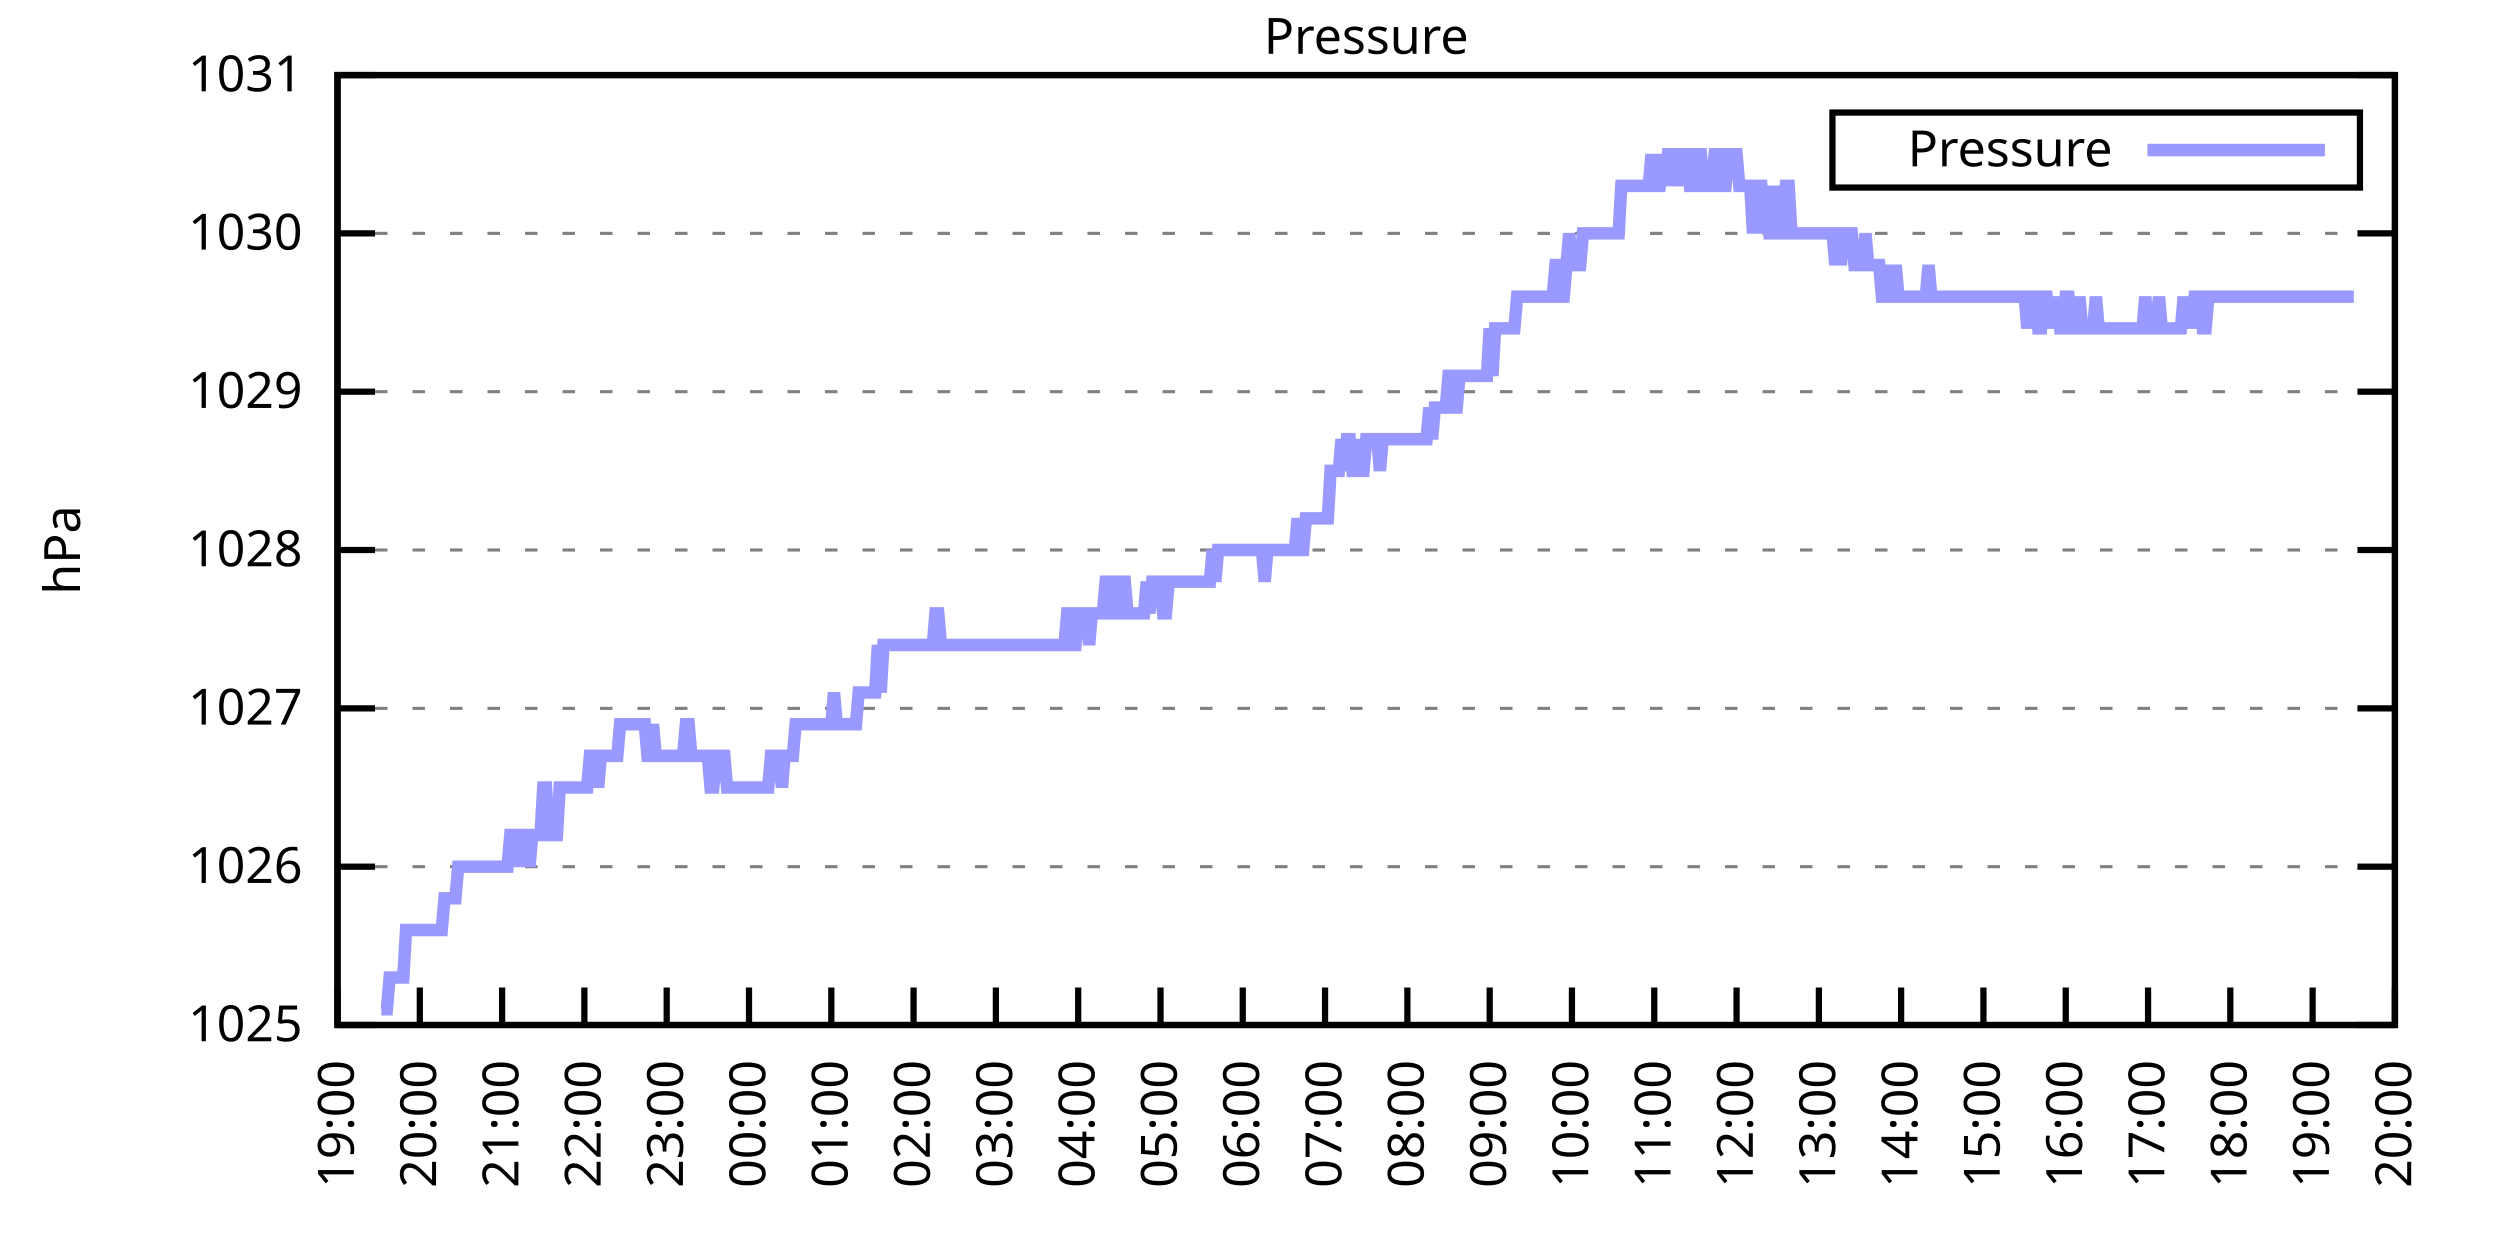
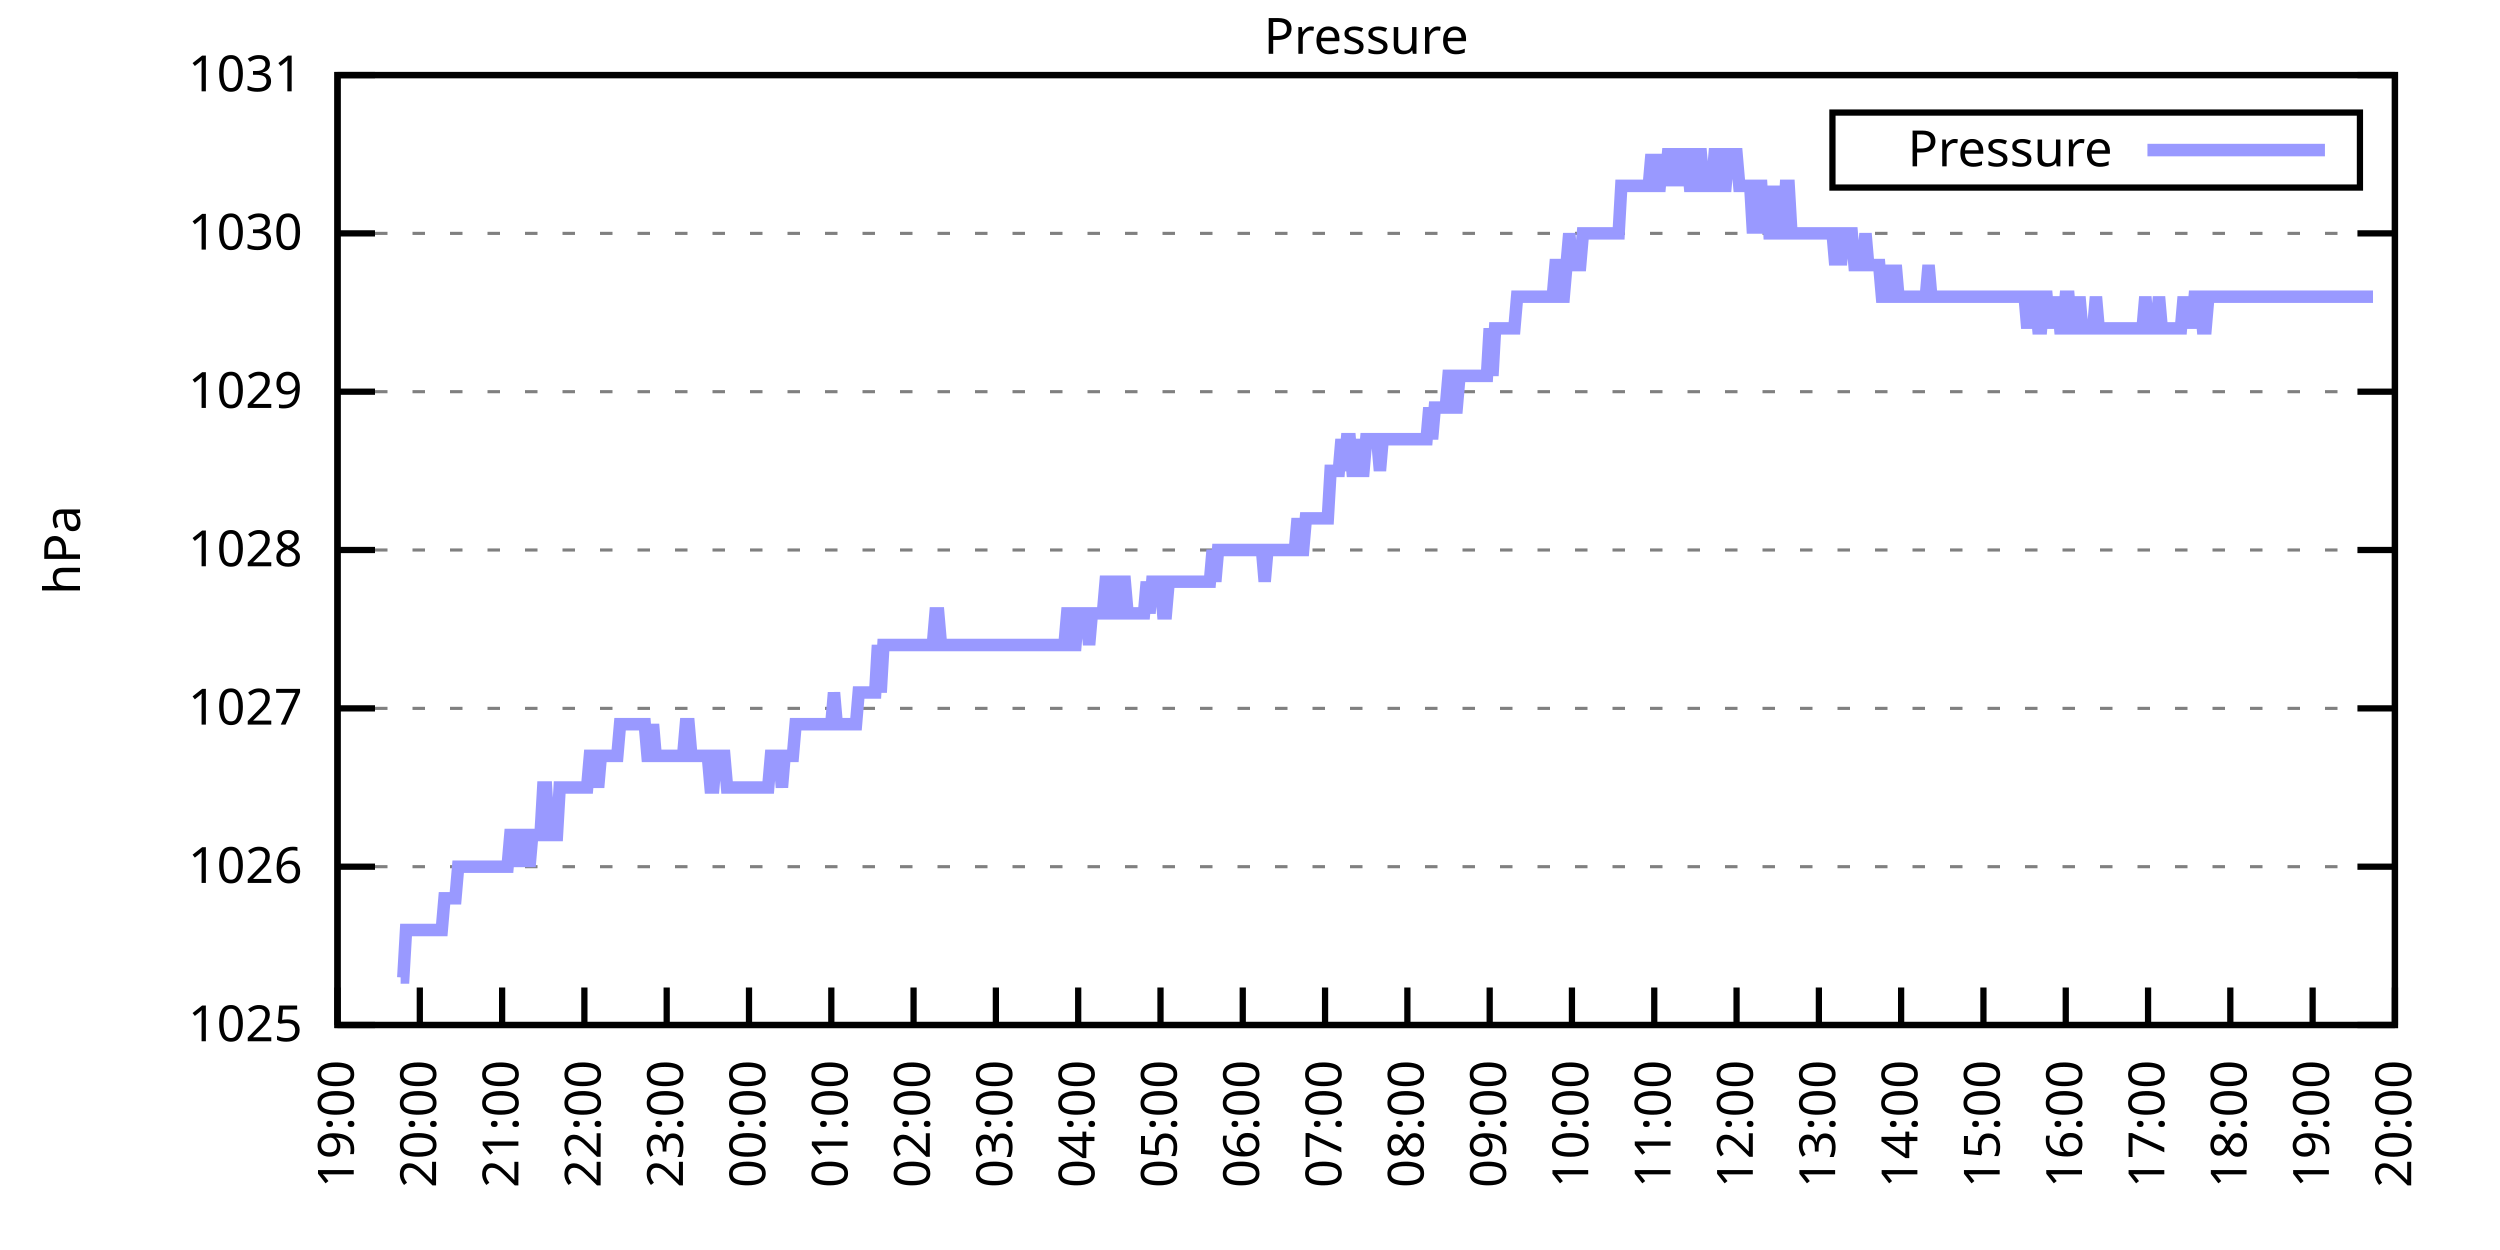
<svg xmlns="http://www.w3.org/2000/svg" xmlns:xlink="http://www.w3.org/1999/xlink" width="400" height="200" viewBox="0 0 400 200">
  <g id="gnuplot_canvas">
    <rect x="0" y="0" width="400" height="200" fill="none" />
    <defs>
      <circle id="gpDot" r="0.5" stroke-width="0.5" stroke="currentColor" />
      <path id="gpPt0" stroke-width="0.333" stroke="currentColor" d="M-1,0 h2 M0,-1 v2" />
      <path id="gpPt1" stroke-width="0.333" stroke="currentColor" d="M-1,-1 L1,1 M1,-1 L-1,1" />
      <path id="gpPt2" stroke-width="0.333" stroke="currentColor" d="M-1,0 L1,0 M0,-1 L0,1 M-1,-1 L1,1 M-1,1 L1,-1" />
      <rect id="gpPt3" stroke-width="0.333" stroke="currentColor" x="-1" y="-1" width="2" height="2" />
      <rect id="gpPt4" stroke-width="0.333" stroke="currentColor" fill="currentColor" x="-1" y="-1" width="2" height="2" />
      <circle id="gpPt5" stroke-width="0.333" stroke="currentColor" cx="0" cy="0" r="1" />
      <use xlink:href="#gpPt5" id="gpPt6" fill="currentColor" stroke="none" />
      <path id="gpPt7" stroke-width="0.333" stroke="currentColor" d="M0,-1.33 L-1.33,0.67 L1.33,0.67 z" />
      <use xlink:href="#gpPt7" id="gpPt8" fill="currentColor" stroke="none" />
      <use xlink:href="#gpPt7" id="gpPt9" stroke="currentColor" transform="rotate(180)" />
      <use xlink:href="#gpPt9" id="gpPt10" fill="currentColor" stroke="none" />
      <use xlink:href="#gpPt3" id="gpPt11" stroke="currentColor" transform="rotate(45)" />
      <use xlink:href="#gpPt11" id="gpPt12" fill="currentColor" stroke="none" />
      <path id="gpPt13" stroke-width="0.333" stroke="currentColor" d="M0,1.330 L1.265,0.411 L0.782,-1.067 L-0.782,-1.076 L-1.265,0.411 z" />
      <use xlink:href="#gpPt13" id="gpPt14" fill="currentColor" stroke="none" />
      <filter id="textbox" filterUnits="objectBoundingBox" x="0" y="0" height="1" width="1">
        <feFlood flood-color="white" flood-opacity="1" result="bgnd" />
        <feComposite in="SourceGraphic" in2="bgnd" operator="atop" />
      </filter>
      <filter id="greybox" filterUnits="objectBoundingBox" x="0" y="0" height="1" width="1">
        <feFlood flood-color="lightgrey" flood-opacity="1" result="grey" />
        <feComposite in="SourceGraphic" in2="grey" operator="atop" />
      </filter>
    </defs>
    <g fill="none" color="white" stroke="currentColor" stroke-width="1.00" stroke-linecap="butt" stroke-linejoin="miter">
</g>
    <g fill="none" color="black" stroke="currentColor" stroke-width="1.00" stroke-linecap="butt" stroke-linejoin="miter">
      <g stroke="none" shape-rendering="crispEdges">
        <polygon fill="rgb(255, 255, 255)" points="54.00,164.00 383.18,164.00 383.18,12.02 54.00,12.02 " />
      </g>
    </g>
    <g fill="none" color="black" stroke="currentColor" stroke-width="1.00" stroke-linecap="butt" stroke-linejoin="miter">
</g>
    <g fill="none" color="black" stroke="black" stroke-width="0.50" stroke-linecap="butt" stroke-linejoin="miter">
</g>
    <g fill="none" color="gray" stroke="currentColor" stroke-width="0.50" stroke-linecap="butt" stroke-linejoin="miter">
      <path stroke="gray" stroke-dasharray="2,4" class="gridline" d="M54.00,164.00 L383.19,164.00  " />
    </g>
    <g fill="none" color="gray" stroke="gray" stroke-width="1.00" stroke-linecap="butt" stroke-linejoin="miter">
</g>
    <g fill="none" color="black" stroke="currentColor" stroke-width="1.00" stroke-linecap="butt" stroke-linejoin="miter">
      <path stroke="black" d="M54.00,164.00 L60.00,164.00 M383.19,164.00 L377.19,164.00  " />
      <g transform="translate(48.40,166.60)" stroke="none" fill="black" font-family="Sans" font-size="8.00" text-anchor="end">
        <text>
          <tspan font-family="Sans"> 1025</tspan>
        </text>
      </g>
    </g>
    <g fill="none" color="black" stroke="currentColor" stroke-width="1.00" stroke-linecap="butt" stroke-linejoin="miter">
</g>
    <g fill="none" color="black" stroke="black" stroke-width="0.50" stroke-linecap="butt" stroke-linejoin="miter">
</g>
    <g fill="none" color="gray" stroke="currentColor" stroke-width="0.50" stroke-linecap="butt" stroke-linejoin="miter">
      <path stroke="gray" stroke-dasharray="2,4" class="gridline" d="M54.00,138.67 L383.19,138.67  " />
    </g>
    <g fill="none" color="gray" stroke="gray" stroke-width="1.00" stroke-linecap="butt" stroke-linejoin="miter">
</g>
    <g fill="none" color="black" stroke="currentColor" stroke-width="1.00" stroke-linecap="butt" stroke-linejoin="miter">
      <path stroke="black" d="M54.00,138.67 L60.00,138.67 M383.19,138.67 L377.19,138.67  " />
      <g transform="translate(48.40,141.27)" stroke="none" fill="black" font-family="Sans" font-size="8.00" text-anchor="end">
        <text>
          <tspan font-family="Sans"> 1026</tspan>
        </text>
      </g>
    </g>
    <g fill="none" color="black" stroke="currentColor" stroke-width="1.00" stroke-linecap="butt" stroke-linejoin="miter">
</g>
    <g fill="none" color="black" stroke="black" stroke-width="0.50" stroke-linecap="butt" stroke-linejoin="miter">
</g>
    <g fill="none" color="gray" stroke="currentColor" stroke-width="0.50" stroke-linecap="butt" stroke-linejoin="miter">
      <path stroke="gray" stroke-dasharray="2,4" class="gridline" d="M54.00,113.34 L383.19,113.34  " />
    </g>
    <g fill="none" color="gray" stroke="gray" stroke-width="1.00" stroke-linecap="butt" stroke-linejoin="miter">
</g>
    <g fill="none" color="black" stroke="currentColor" stroke-width="1.00" stroke-linecap="butt" stroke-linejoin="miter">
      <path stroke="black" d="M54.00,113.34 L60.00,113.34 M383.19,113.34 L377.19,113.34  " />
      <g transform="translate(48.40,115.94)" stroke="none" fill="black" font-family="Sans" font-size="8.00" text-anchor="end">
        <text>
          <tspan font-family="Sans"> 1027</tspan>
        </text>
      </g>
    </g>
    <g fill="none" color="black" stroke="currentColor" stroke-width="1.00" stroke-linecap="butt" stroke-linejoin="miter">
</g>
    <g fill="none" color="black" stroke="black" stroke-width="0.50" stroke-linecap="butt" stroke-linejoin="miter">
</g>
    <g fill="none" color="gray" stroke="currentColor" stroke-width="0.50" stroke-linecap="butt" stroke-linejoin="miter">
      <path stroke="gray" stroke-dasharray="2,4" class="gridline" d="M54.00,88.00 L383.19,88.00  " />
    </g>
    <g fill="none" color="gray" stroke="gray" stroke-width="1.00" stroke-linecap="butt" stroke-linejoin="miter">
</g>
    <g fill="none" color="black" stroke="currentColor" stroke-width="1.00" stroke-linecap="butt" stroke-linejoin="miter">
      <path stroke="black" d="M54.00,88.00 L60.00,88.00 M383.19,88.00 L377.19,88.00  " />
      <g transform="translate(48.40,90.60)" stroke="none" fill="black" font-family="Sans" font-size="8.00" text-anchor="end">
        <text>
          <tspan font-family="Sans"> 1028</tspan>
        </text>
      </g>
    </g>
    <g fill="none" color="black" stroke="currentColor" stroke-width="1.00" stroke-linecap="butt" stroke-linejoin="miter">
</g>
    <g fill="none" color="black" stroke="black" stroke-width="0.50" stroke-linecap="butt" stroke-linejoin="miter">
</g>
    <g fill="none" color="gray" stroke="currentColor" stroke-width="0.50" stroke-linecap="butt" stroke-linejoin="miter">
      <path stroke="gray" stroke-dasharray="2,4" class="gridline" d="M54.00,62.67 L383.19,62.67  " />
    </g>
    <g fill="none" color="gray" stroke="gray" stroke-width="1.00" stroke-linecap="butt" stroke-linejoin="miter">
</g>
    <g fill="none" color="black" stroke="currentColor" stroke-width="1.00" stroke-linecap="butt" stroke-linejoin="miter">
      <path stroke="black" d="M54.00,62.67 L60.00,62.67 M383.19,62.67 L377.19,62.67  " />
      <g transform="translate(48.40,65.27)" stroke="none" fill="black" font-family="Sans" font-size="8.00" text-anchor="end">
        <text>
          <tspan font-family="Sans"> 1029</tspan>
        </text>
      </g>
    </g>
    <g fill="none" color="black" stroke="currentColor" stroke-width="1.00" stroke-linecap="butt" stroke-linejoin="miter">
</g>
    <g fill="none" color="black" stroke="black" stroke-width="0.50" stroke-linecap="butt" stroke-linejoin="miter">
</g>
    <g fill="none" color="gray" stroke="currentColor" stroke-width="0.50" stroke-linecap="butt" stroke-linejoin="miter">
      <path stroke="gray" stroke-dasharray="2,4" class="gridline" d="M54.00,37.34 L383.19,37.34  " />
    </g>
    <g fill="none" color="gray" stroke="gray" stroke-width="1.00" stroke-linecap="butt" stroke-linejoin="miter">
</g>
    <g fill="none" color="black" stroke="currentColor" stroke-width="1.00" stroke-linecap="butt" stroke-linejoin="miter">
      <path stroke="black" d="M54.00,37.34 L60.00,37.34 M383.19,37.34 L377.19,37.34  " />
      <g transform="translate(48.40,39.94)" stroke="none" fill="black" font-family="Sans" font-size="8.00" text-anchor="end">
        <text>
          <tspan font-family="Sans"> 1030</tspan>
        </text>
      </g>
    </g>
    <g fill="none" color="black" stroke="currentColor" stroke-width="1.00" stroke-linecap="butt" stroke-linejoin="miter">
</g>
    <g fill="none" color="black" stroke="black" stroke-width="0.50" stroke-linecap="butt" stroke-linejoin="miter">
</g>
    <g fill="none" color="gray" stroke="currentColor" stroke-width="0.50" stroke-linecap="butt" stroke-linejoin="miter">
      <path stroke="gray" stroke-dasharray="2,4" class="gridline" d="M54.00,12.01 L383.19,12.01  " />
    </g>
    <g fill="none" color="gray" stroke="gray" stroke-width="1.00" stroke-linecap="butt" stroke-linejoin="miter">
</g>
    <g fill="none" color="black" stroke="currentColor" stroke-width="1.00" stroke-linecap="butt" stroke-linejoin="miter">
      <path stroke="black" d="M54.00,12.01 L60.00,12.01 M383.19,12.01 L377.19,12.01  " />
      <g transform="translate(48.40,14.61)" stroke="none" fill="black" font-family="Sans" font-size="8.00" text-anchor="end">
        <text>
          <tspan font-family="Sans"> 1031</tspan>
        </text>
      </g>
    </g>
    <g fill="none" color="black" stroke="currentColor" stroke-width="1.00" stroke-linecap="butt" stroke-linejoin="miter">
      <path stroke="black" d="M54.00,164.00 L54.00,158.00  " />
      <g transform="translate(56.60,169.60) rotate(270.00)" stroke="none" fill="black" font-family="Sans" font-size="8.00" text-anchor="end">
        <text>
          <tspan font-family="Sans">19:00</tspan>
        </text>
      </g>
    </g>
    <g fill="none" color="black" stroke="currentColor" stroke-width="1.00" stroke-linecap="butt" stroke-linejoin="miter">
      <path stroke="black" d="M67.17,164.00 L67.17,158.00  " />
      <g transform="translate(69.77,169.60) rotate(270.00)" stroke="none" fill="black" font-family="Sans" font-size="8.00" text-anchor="end">
        <text>
          <tspan font-family="Sans">20:00</tspan>
        </text>
      </g>
    </g>
    <g fill="none" color="black" stroke="currentColor" stroke-width="1.00" stroke-linecap="butt" stroke-linejoin="miter">
      <path stroke="black" d="M80.34,164.00 L80.34,158.00  " />
      <g transform="translate(82.94,169.60) rotate(270.00)" stroke="none" fill="black" font-family="Sans" font-size="8.00" text-anchor="end">
        <text>
          <tspan font-family="Sans">21:00</tspan>
        </text>
      </g>
    </g>
    <g fill="none" color="black" stroke="currentColor" stroke-width="1.00" stroke-linecap="butt" stroke-linejoin="miter">
      <path stroke="black" d="M93.50,164.00 L93.50,158.00  " />
      <g transform="translate(96.10,169.60) rotate(270.00)" stroke="none" fill="black" font-family="Sans" font-size="8.00" text-anchor="end">
        <text>
          <tspan font-family="Sans">22:00</tspan>
        </text>
      </g>
    </g>
    <g fill="none" color="black" stroke="currentColor" stroke-width="1.00" stroke-linecap="butt" stroke-linejoin="miter">
      <path stroke="black" d="M106.67,164.00 L106.67,158.00  " />
      <g transform="translate(109.27,169.60) rotate(270.00)" stroke="none" fill="black" font-family="Sans" font-size="8.00" text-anchor="end">
        <text>
          <tspan font-family="Sans">23:00</tspan>
        </text>
      </g>
    </g>
    <g fill="none" color="black" stroke="currentColor" stroke-width="1.00" stroke-linecap="butt" stroke-linejoin="miter">
      <path stroke="black" d="M119.84,164.00 L119.84,158.00  " />
      <g transform="translate(122.44,169.60) rotate(270.00)" stroke="none" fill="black" font-family="Sans" font-size="8.00" text-anchor="end">
        <text>
          <tspan font-family="Sans">00:00</tspan>
        </text>
      </g>
    </g>
    <g fill="none" color="black" stroke="currentColor" stroke-width="1.00" stroke-linecap="butt" stroke-linejoin="miter">
      <path stroke="black" d="M133.01,164.00 L133.01,158.00  " />
      <g transform="translate(135.61,169.60) rotate(270.00)" stroke="none" fill="black" font-family="Sans" font-size="8.00" text-anchor="end">
        <text>
          <tspan font-family="Sans">01:00</tspan>
        </text>
      </g>
    </g>
    <g fill="none" color="black" stroke="currentColor" stroke-width="1.00" stroke-linecap="butt" stroke-linejoin="miter">
      <path stroke="black" d="M146.17,164.00 L146.17,158.00  " />
      <g transform="translate(148.77,169.60) rotate(270.00)" stroke="none" fill="black" font-family="Sans" font-size="8.00" text-anchor="end">
        <text>
          <tspan font-family="Sans">02:00</tspan>
        </text>
      </g>
    </g>
    <g fill="none" color="black" stroke="currentColor" stroke-width="1.00" stroke-linecap="butt" stroke-linejoin="miter">
      <path stroke="black" d="M159.34,164.00 L159.34,158.00  " />
      <g transform="translate(161.94,169.60) rotate(270.00)" stroke="none" fill="black" font-family="Sans" font-size="8.00" text-anchor="end">
        <text>
          <tspan font-family="Sans">03:00</tspan>
        </text>
      </g>
    </g>
    <g fill="none" color="black" stroke="currentColor" stroke-width="1.00" stroke-linecap="butt" stroke-linejoin="miter">
      <path stroke="black" d="M172.51,164.00 L172.51,158.00  " />
      <g transform="translate(175.11,169.60) rotate(270.00)" stroke="none" fill="black" font-family="Sans" font-size="8.00" text-anchor="end">
        <text>
          <tspan font-family="Sans">04:00</tspan>
        </text>
      </g>
    </g>
    <g fill="none" color="black" stroke="currentColor" stroke-width="1.00" stroke-linecap="butt" stroke-linejoin="miter">
      <path stroke="black" d="M185.68,164.00 L185.68,158.00  " />
      <g transform="translate(188.28,169.60) rotate(270.00)" stroke="none" fill="black" font-family="Sans" font-size="8.00" text-anchor="end">
        <text>
          <tspan font-family="Sans">05:00</tspan>
        </text>
      </g>
    </g>
    <g fill="none" color="black" stroke="currentColor" stroke-width="1.00" stroke-linecap="butt" stroke-linejoin="miter">
      <path stroke="black" d="M198.84,164.00 L198.84,158.00  " />
      <g transform="translate(201.44,169.60) rotate(270.00)" stroke="none" fill="black" font-family="Sans" font-size="8.00" text-anchor="end">
        <text>
          <tspan font-family="Sans">06:00</tspan>
        </text>
      </g>
    </g>
    <g fill="none" color="black" stroke="currentColor" stroke-width="1.00" stroke-linecap="butt" stroke-linejoin="miter">
      <path stroke="black" d="M212.01,164.00 L212.01,158.00  " />
      <g transform="translate(214.61,169.60) rotate(270.00)" stroke="none" fill="black" font-family="Sans" font-size="8.00" text-anchor="end">
        <text>
          <tspan font-family="Sans">07:00</tspan>
        </text>
      </g>
    </g>
    <g fill="none" color="black" stroke="currentColor" stroke-width="1.00" stroke-linecap="butt" stroke-linejoin="miter">
      <path stroke="black" d="M225.18,164.00 L225.18,158.00  " />
      <g transform="translate(227.78,169.60) rotate(270.00)" stroke="none" fill="black" font-family="Sans" font-size="8.00" text-anchor="end">
        <text>
          <tspan font-family="Sans">08:00</tspan>
        </text>
      </g>
    </g>
    <g fill="none" color="black" stroke="currentColor" stroke-width="1.00" stroke-linecap="butt" stroke-linejoin="miter">
      <path stroke="black" d="M238.35,164.00 L238.35,158.00  " />
      <g transform="translate(240.95,169.60) rotate(270.00)" stroke="none" fill="black" font-family="Sans" font-size="8.00" text-anchor="end">
        <text>
          <tspan font-family="Sans">09:00</tspan>
        </text>
      </g>
    </g>
    <g fill="none" color="black" stroke="currentColor" stroke-width="1.00" stroke-linecap="butt" stroke-linejoin="miter">
      <path stroke="black" d="M251.51,164.00 L251.51,158.00  " />
      <g transform="translate(254.11,169.60) rotate(270.00)" stroke="none" fill="black" font-family="Sans" font-size="8.00" text-anchor="end">
        <text>
          <tspan font-family="Sans">10:00</tspan>
        </text>
      </g>
    </g>
    <g fill="none" color="black" stroke="currentColor" stroke-width="1.00" stroke-linecap="butt" stroke-linejoin="miter">
      <path stroke="black" d="M264.68,164.00 L264.68,158.00  " />
      <g transform="translate(267.28,169.60) rotate(270.00)" stroke="none" fill="black" font-family="Sans" font-size="8.00" text-anchor="end">
        <text>
          <tspan font-family="Sans">11:00</tspan>
        </text>
      </g>
    </g>
    <g fill="none" color="black" stroke="currentColor" stroke-width="1.00" stroke-linecap="butt" stroke-linejoin="miter">
      <path stroke="black" d="M277.85,164.00 L277.85,158.00  " />
      <g transform="translate(280.45,169.60) rotate(270.00)" stroke="none" fill="black" font-family="Sans" font-size="8.00" text-anchor="end">
        <text>
          <tspan font-family="Sans">12:00</tspan>
        </text>
      </g>
    </g>
    <g fill="none" color="black" stroke="currentColor" stroke-width="1.00" stroke-linecap="butt" stroke-linejoin="miter">
      <path stroke="black" d="M291.02,164.00 L291.02,158.00  " />
      <g transform="translate(293.62,169.60) rotate(270.00)" stroke="none" fill="black" font-family="Sans" font-size="8.00" text-anchor="end">
        <text>
          <tspan font-family="Sans">13:00</tspan>
        </text>
      </g>
    </g>
    <g fill="none" color="black" stroke="currentColor" stroke-width="1.00" stroke-linecap="butt" stroke-linejoin="miter">
      <path stroke="black" d="M304.18,164.00 L304.18,158.00  " />
      <g transform="translate(306.78,169.60) rotate(270.00)" stroke="none" fill="black" font-family="Sans" font-size="8.00" text-anchor="end">
        <text>
          <tspan font-family="Sans">14:00</tspan>
        </text>
      </g>
    </g>
    <g fill="none" color="black" stroke="currentColor" stroke-width="1.00" stroke-linecap="butt" stroke-linejoin="miter">
      <path stroke="black" d="M317.35,164.00 L317.35,158.00  " />
      <g transform="translate(319.95,169.60) rotate(270.00)" stroke="none" fill="black" font-family="Sans" font-size="8.00" text-anchor="end">
        <text>
          <tspan font-family="Sans">15:00</tspan>
        </text>
      </g>
    </g>
    <g fill="none" color="black" stroke="currentColor" stroke-width="1.00" stroke-linecap="butt" stroke-linejoin="miter">
      <path stroke="black" d="M330.52,164.00 L330.52,158.00  " />
      <g transform="translate(333.12,169.60) rotate(270.00)" stroke="none" fill="black" font-family="Sans" font-size="8.00" text-anchor="end">
        <text>
          <tspan font-family="Sans">16:00</tspan>
        </text>
      </g>
    </g>
    <g fill="none" color="black" stroke="currentColor" stroke-width="1.00" stroke-linecap="butt" stroke-linejoin="miter">
      <path stroke="black" d="M343.69,164.00 L343.69,158.00  " />
      <g transform="translate(346.29,169.60) rotate(270.00)" stroke="none" fill="black" font-family="Sans" font-size="8.00" text-anchor="end">
        <text>
          <tspan font-family="Sans">17:00</tspan>
        </text>
      </g>
    </g>
    <g fill="none" color="black" stroke="currentColor" stroke-width="1.00" stroke-linecap="butt" stroke-linejoin="miter">
      <path stroke="black" d="M356.85,164.00 L356.85,158.00  " />
      <g transform="translate(359.45,169.60) rotate(270.00)" stroke="none" fill="black" font-family="Sans" font-size="8.00" text-anchor="end">
        <text>
          <tspan font-family="Sans">18:00</tspan>
        </text>
      </g>
    </g>
    <g fill="none" color="black" stroke="currentColor" stroke-width="1.00" stroke-linecap="butt" stroke-linejoin="miter">
      <path stroke="black" d="M370.02,164.00 L370.02,158.00  " />
      <g transform="translate(372.62,169.60) rotate(270.00)" stroke="none" fill="black" font-family="Sans" font-size="8.00" text-anchor="end">
        <text>
          <tspan font-family="Sans">19:00</tspan>
        </text>
      </g>
    </g>
    <g fill="none" color="black" stroke="currentColor" stroke-width="1.00" stroke-linecap="butt" stroke-linejoin="miter">
      <path stroke="black" d="M383.19,164.00 L383.19,158.00  " />
      <g transform="translate(385.79,169.60) rotate(270.00)" stroke="none" fill="black" font-family="Sans" font-size="8.00" text-anchor="end">
        <text>
          <tspan font-family="Sans">20:00</tspan>
        </text>
      </g>
    </g>
    <g fill="none" color="black" stroke="currentColor" stroke-width="1.00" stroke-linecap="butt" stroke-linejoin="miter">
</g>
    <g fill="none" color="black" stroke="currentColor" stroke-width="1.00" stroke-linecap="butt" stroke-linejoin="miter">
      <path stroke="black" d="M54.00,12.01 L54.00,164.00 L383.19,164.00 L383.19,12.01 L54.00,12.01 Z  " />
    </g>
    <g fill="none" color="black" stroke="currentColor" stroke-width="1.00" stroke-linecap="butt" stroke-linejoin="miter">
</g>
    <g fill="none" color="black" stroke="currentColor" stroke-width="1.00" stroke-linecap="butt" stroke-linejoin="miter">
      <path stroke="black" d="M293.19,30.01 L293.19,18.01 L377.59,18.01 L377.59,30.01 L293.19,30.01 Z  " />
    </g>
    <g id="Pressure_plot_1">
      <g fill="none" color="white" stroke="black" stroke-width="2.00" stroke-linecap="butt" stroke-linejoin="miter">
</g>
      <g fill="none" color="black" stroke="currentColor" stroke-width="2.00" stroke-linecap="butt" stroke-linejoin="miter">
        <g transform="translate(337.99,26.61)" stroke="none" fill="black" font-family="Sans" font-size="8.00" text-anchor="end">
          <text>
            <tspan font-family="Sans">Pressure</tspan>
          </text>
        </g>
      </g>
      <g fill="none" color="black" stroke="currentColor" stroke-width="2.00" stroke-linecap="butt" stroke-linejoin="miter">
-         <path stroke="rgb(153, 153, 255)" d="M343.59,24.01 L371.99,24.01 M61.02,161.47 L61.46,161.47 L61.90,161.47 L62.34,156.40 L62.78,156.40 L63.22,156.40   L63.66,156.40 L64.10,156.40 L64.53,156.40 L64.97,148.80 L65.41,148.80 L65.85,148.80 L66.29,148.80 L66.73,148.80   L67.17,148.80 L67.61,148.80 L68.05,148.80 L68.48,148.80 L68.92,148.80 L69.36,148.80 L69.80,148.80 L70.24,148.80   L70.68,148.80 L71.12,143.73 L71.56,143.73 L72.00,143.73 L72.43,143.73 L72.87,143.73 L73.31,138.67 L73.75,138.67   L74.19,138.67 L74.63,138.67 L75.07,138.67 L75.51,138.67 L75.95,138.67 L76.38,138.67 L76.82,138.67 L77.26,138.67   L77.70,138.67 L78.14,138.67 L78.58,138.67 L79.02,138.67 L79.46,138.67 L79.90,138.67 L80.34,138.67 L80.77,138.67   L81.21,138.67 L81.65,133.60 L82.09,133.60 L82.53,138.67 L82.97,133.60 L83.41,133.60 L83.85,138.67 L84.29,133.60   L84.72,138.67 L85.16,133.60 L85.60,133.60 L86.04,133.60 L86.48,133.60 L86.92,126.00 L87.36,126.00 L87.80,133.60   L88.24,133.60 L88.67,133.60 L89.11,133.60 L89.55,126.00 L89.99,126.00 L90.43,126.00 L90.87,126.00 L91.31,126.00   L91.75,126.00 L92.19,126.00 L92.62,126.00 L93.06,126.00 L93.50,126.00 L93.94,126.00 L94.38,120.94 L94.82,120.94   L95.26,120.94 L95.70,126.00 L96.14,120.94 L96.58,120.94 L97.01,120.94 L97.45,120.94 L97.89,120.94 L98.33,120.94   L98.77,120.94 L99.21,115.87 L99.65,115.87 L100.09,115.87 L100.53,115.87 L100.96,115.87 L101.40,115.87 L101.84,115.87   L102.28,115.87 L102.72,115.87 L103.16,115.87 L103.60,120.94 L104.04,120.94 L104.48,115.87 L104.91,120.94 L105.35,120.94   L105.79,120.94 L106.23,120.94 L106.67,120.94 L107.11,120.94 L107.55,120.94 L107.99,120.94 L108.43,120.94 L108.87,120.94   L109.30,120.94 L109.74,115.87 L110.18,115.87 L110.62,120.94 L111.06,120.94 L111.50,120.94 L111.94,120.94 L112.38,120.94   L112.82,120.94 L113.25,120.94 L113.69,126.00 L114.13,126.00 L114.57,120.94 L115.01,120.94 L115.45,120.94 L115.89,120.94   L116.33,126.00 L116.77,126.00 L117.20,126.00 L117.64,126.00 L118.08,126.00 L118.52,126.00 L118.96,126.00 L119.40,126.00   L119.84,126.00 L120.28,126.00 L120.72,126.00 L121.15,126.00 L121.59,126.00 L122.03,126.00 L122.47,126.00 L122.91,126.00   L123.35,120.94 L123.79,120.94 L124.23,120.94 L124.67,120.94 L125.11,126.00 L125.54,120.94 L125.98,120.94 L126.42,120.94   L126.86,120.94 L127.30,115.87 L127.74,115.87 L128.18,115.87 L128.62,115.87 L129.06,115.87 L129.49,115.87 L129.93,115.87   L130.37,115.87 L130.81,115.87 L131.25,115.87 L131.69,115.87 L132.13,115.87 L132.57,115.87 L133.01,115.87 L133.44,110.80   L133.88,115.87 L134.32,115.87 L134.76,115.87 L135.20,115.87 L135.64,115.87 L136.08,115.87 L136.52,115.87 L136.96,115.87   L137.39,110.80 L137.83,110.80 L138.27,110.80 L138.71,110.80 L139.15,110.80 L139.59,110.80 L140.03,110.80 L140.47,103.20   L140.91,110.80 L141.35,103.20 L141.78,103.20 L142.22,103.20 L142.66,103.20 L143.10,103.20 L143.54,103.20 L143.98,103.20   L144.42,103.20 L144.86,103.20 L145.30,103.20 L145.73,103.20 L146.17,103.20 L146.61,103.20 L147.05,103.20 L147.49,103.20   L147.93,103.20 L148.37,103.20 L148.81,103.20 L149.25,103.20 L149.68,98.14 L150.12,98.14 L150.56,103.20 L151.00,103.20   L151.44,103.20 L151.88,103.20 L152.32,103.20 L152.76,103.20 L153.20,103.20 L153.63,103.20 L154.07,103.20 L154.51,103.20   L154.95,103.20 L155.39,103.20 L155.83,103.20 L156.27,103.20 L156.71,103.20 L157.15,103.20 L157.59,103.20 L158.02,103.20   L158.46,103.20 L158.90,103.20 L159.34,103.20 L159.78,103.20 L160.22,103.20 L160.66,103.20 L161.10,103.20 L161.54,103.20   L161.97,103.20 L162.41,103.20 L162.85,103.20 L163.29,103.20 L163.73,103.20 L164.17,103.20 L164.61,103.20 L165.05,103.20   L165.49,103.20 L165.92,103.20 L166.36,103.20 L166.80,103.20 L167.24,103.20 L167.68,103.20 L168.12,103.20 L168.56,103.20   L169.00,103.20 L169.44,103.20 L169.87,103.20 L170.31,103.20 L170.75,98.14 L171.19,98.14 L171.63,103.20 L172.07,103.20   L172.51,98.14 L172.95,98.14 L173.39,98.14 L173.83,98.14 L174.26,103.20 L174.70,98.14 L175.14,98.14 L175.58,98.14   L176.02,98.14 L176.46,98.14 L176.90,93.07 L177.34,93.07 L177.78,93.07 L178.21,98.14 L178.65,98.14 L179.09,93.07   L179.53,93.07 L179.97,93.07 L180.41,98.14 L180.85,98.14 L181.29,98.14 L181.73,98.14 L182.16,98.14 L182.60,98.14   L183.04,98.14 L183.48,93.07 L183.92,98.14 L184.36,93.07 L184.80,93.07 L185.24,93.07 L185.68,93.07 L186.11,98.14   L186.55,98.14 L186.99,93.07 L187.43,93.07 L187.87,93.07 L188.31,93.07 L188.75,93.07 L189.19,93.07 L189.63,93.07   L190.07,93.07 L190.50,93.07 L190.94,93.07 L191.38,93.07 L191.82,93.07 L192.26,93.07 L192.70,93.07 L193.14,93.07   L193.58,93.07 L194.02,88.00 L194.45,93.07 L194.89,88.00 L195.33,88.00 L195.77,88.00 L196.21,88.00 L196.65,88.00   L197.09,88.00 L197.53,88.00 L197.97,88.00 L198.40,88.00 L198.84,88.00 L199.28,88.00 L199.72,88.00 L200.16,88.00   L200.60,88.00 L201.04,88.00 L201.48,88.00 L201.92,88.00 L202.35,93.07 L202.79,88.00 L203.23,88.00 L203.67,88.00   L204.11,88.00 L204.55,88.00 L204.99,88.00 L205.43,88.00 L205.87,88.00 L206.31,88.00 L206.74,88.00 L207.18,88.00   L207.62,82.94 L208.06,88.00 L208.50,88.00 L208.94,82.94 L209.38,82.94 L209.82,82.94 L210.26,82.94 L210.69,82.94   L211.13,82.94 L211.57,82.94 L212.01,82.94 L212.45,82.94 L212.89,75.34 L213.33,75.34 L213.77,75.34 L214.21,75.34   L214.64,70.27 L215.08,75.34 L215.52,70.27 L215.96,70.27 L216.40,75.34 L216.84,75.34 L217.28,70.27 L217.72,75.34   L218.16,75.34 L218.60,70.27 L219.03,70.27 L219.47,70.27 L219.91,70.27 L220.35,70.27 L220.79,75.34 L221.23,70.27   L221.67,70.27 L222.11,70.27 L222.55,70.27 L222.98,70.27 L223.42,70.27 L223.86,70.27 L224.30,70.27 L224.74,70.27   L225.18,70.27 L225.62,70.27 L226.06,70.27 L226.50,70.27 L226.93,70.27 L227.37,70.27 L227.81,70.27 L228.25,70.27   L228.69,65.21 L229.13,70.27 L229.57,65.21 L230.01,65.21 L230.45,65.21 L230.88,65.21 L231.32,65.21 L231.76,60.14   L232.20,60.14 L232.64,65.21 L233.08,65.21 L233.52,60.14 L233.96,60.14 L234.40,60.14 L234.84,60.14 L235.27,60.14   L235.71,60.14 L236.15,60.14 L236.59,60.14 L237.03,60.14 L237.47,60.14 L237.91,60.14 L238.35,52.54 L238.79,60.14   L239.22,52.54 L239.66,52.54 L240.10,52.54 L240.54,52.54 L240.98,52.54 L241.42,52.54 L241.86,52.54 L242.30,52.54   L242.74,47.47 L243.17,47.47 L243.61,47.47 L244.05,47.47 L244.49,47.47 L244.93,47.47 L245.37,47.47 L245.81,47.47   L246.25,47.47 L246.69,47.47 L247.12,47.47 L247.56,47.47 L248.00,47.47 L248.44,47.47 L248.88,42.41 L249.32,42.41   L249.76,47.47 L250.20,47.47 L250.64,42.41 L251.08,37.34 L251.51,42.41 L251.95,42.41 L252.39,42.41 L252.83,42.41   L253.27,37.34 L253.71,37.34 L254.15,37.34 L254.59,37.34 L255.03,37.34 L255.46,37.34 L255.90,37.34 L256.34,37.34   L256.78,37.34 L257.22,37.34 L257.66,37.34 L258.10,37.34 L258.54,37.34 L258.98,37.34 L259.41,29.74 L259.85,29.74   L260.29,29.74 L260.73,29.74 L261.17,29.74 L261.61,29.74 L262.05,29.74 L262.49,29.74 L262.93,29.74 L263.36,29.74   L263.80,29.74 L264.24,24.68 L264.68,29.74 L265.12,29.74 L265.56,29.74 L266.00,24.68 L266.44,29.74 L266.88,24.68   L267.32,24.68 L267.75,24.68 L268.19,29.74 L268.63,24.68 L269.07,29.74 L269.51,24.68 L269.95,24.68 L270.39,29.74   L270.83,29.74 L271.27,29.74 L271.70,24.68 L272.14,24.68 L272.58,29.74 L273.02,29.74 L273.46,29.74 L273.90,29.74   L274.34,24.68 L274.78,24.68 L275.22,29.74 L275.65,29.74 L276.09,29.74 L276.53,24.68 L276.97,24.68 L277.41,24.68   L277.85,24.68 L278.29,29.74 L278.73,29.74 L279.17,29.74 L279.60,29.74 L280.04,29.74 L280.48,37.34 L280.92,29.74   L281.36,29.74 L281.80,29.74 L282.24,37.34 L282.68,29.74 L283.12,37.34 L283.56,37.34 L283.99,37.34 L284.43,29.74   L284.87,37.34 L285.31,37.34 L285.75,29.74 L286.19,29.74 L286.63,37.34 L287.07,37.34 L287.51,37.34 L287.94,37.34   L288.38,37.34 L288.82,37.34 L289.26,37.34 L289.70,37.34 L290.14,37.34 L290.58,37.34 L291.02,37.34 L291.46,37.34   L291.89,37.34 L292.33,37.34 L292.77,37.34 L293.21,37.34 L293.65,42.41 L294.09,37.34 L294.53,42.41 L294.97,37.34   L295.41,37.34 L295.84,37.34 L296.28,37.34 L296.72,42.41 L297.16,42.41 L297.60,42.41 L298.04,42.41 L298.48,37.34   L298.92,42.41 L299.36,42.41 L299.80,42.41 L300.23,42.41 L300.67,42.41 L301.11,47.47 L301.55,47.47 L301.99,47.47   L302.43,42.41 L302.87,47.47 L303.31,42.41 L303.75,47.47 L304.18,47.47 L304.62,47.47 L305.06,47.47 L305.50,47.47   L305.94,47.47 L306.38,47.47 L306.82,47.47 L307.26,47.47 L307.70,47.47 L308.13,47.47 L308.57,42.41 L309.01,47.47   L309.45,47.47 L309.89,47.47 L310.33,47.47 L310.77,47.47 L311.21,47.47 L311.65,47.47 L312.08,47.47 L312.52,47.47   L312.96,47.47 L313.40,47.47 L313.84,47.47 L314.28,47.47 L314.72,47.47 L315.16,47.47 L315.60,47.47 L316.04,47.47   L316.47,47.47 L316.91,47.47 L317.35,47.47 L317.79,47.47 L318.23,47.47 L318.67,47.47 L319.11,47.47 L319.55,47.47   L319.99,47.47 L320.42,47.47 L320.86,47.47 L321.30,47.47 L321.74,47.47 L322.18,47.47 L322.62,47.47 L323.06,47.47   L323.50,47.47 L323.94,47.47 L324.37,52.54 L324.81,47.47 L325.25,47.47 L325.69,47.47 L326.13,52.54 L326.57,52.54   L327.01,47.47 L327.45,47.47 L327.89,52.54 L328.33,47.47 L328.76,52.54 L329.20,47.47 L329.64,52.54 L330.08,52.54   L330.52,47.47 L330.96,47.47 L331.40,52.54 L331.84,52.54 L332.28,52.54 L332.71,47.47 L333.15,52.54 L333.59,52.54   L334.03,52.54 L334.47,52.54 L334.91,52.54 L335.35,47.47 L335.79,52.54 L336.23,52.54 L336.66,52.54 L337.10,52.54   L337.54,52.54 L337.98,52.54 L338.42,52.54 L338.86,52.54 L339.30,52.54 L339.74,52.54 L340.18,52.54 L340.61,52.54   L341.05,52.54 L341.49,52.54 L341.93,52.54 L342.37,52.54 L342.81,52.54 L343.25,47.47 L343.69,52.54 L344.13,52.54   L344.57,52.54 L345.00,52.54 L345.44,47.47 L345.88,52.54 L346.32,52.54 L346.76,52.54 L347.20,52.54 L347.64,52.54   L348.08,52.54 L348.52,52.54 L348.95,52.54 L349.39,47.47 L349.83,52.54 L350.27,47.47 L350.71,52.54 L351.15,47.47   L351.59,47.47 L352.03,47.47 L352.47,52.54 L352.90,52.54 L353.34,47.47 L353.78,47.47 L354.22,47.47 L354.66,47.47   L355.10,47.47 L355.54,47.47 L355.98,47.47 L356.42,47.47 L356.85,47.47 L357.29,47.47 L357.73,47.47 L358.17,47.47   L358.61,47.47 L359.05,47.47 L359.49,47.47 L359.93,47.47 L360.37,47.47 L360.81,47.47 L361.24,47.47 L361.68,47.47   L362.12,47.47 L362.56,47.47 L363.00,47.47 L363.44,47.47 L363.88,47.47 L364.32,47.47 L364.76,47.47 L365.19,47.47   L365.63,47.47 L366.07,47.47 L366.51,47.47 L366.95,47.47 L367.39,47.47 L367.83,47.47 L368.27,47.47 L368.71,47.47   L369.14,47.47 L369.58,47.47 L370.02,47.47 L370.46,47.47 L370.90,47.47 L371.34,47.47 L371.78,47.47 L372.22,47.47   L372.66,47.47 L373.09,47.47 L373.53,47.47 L373.97,47.47 L374.41,47.47 L374.85,47.47 L375.29,47.47 L375.73,47.47   L376.17,47.47 L376.61,47.47  " />
+         <path stroke="rgb(153, 153, 255)" d="M343.59,24.01 L371.99,24.01 M64.10,156.40 L64.53,156.40 L64.97,148.80 L65.41,148.80 L65.85,148.80 L66.29,148.80   L66.73,148.80 L67.17,148.80 L67.61,148.80 L68.05,148.80 L68.48,148.80 L68.92,148.80 L69.36,148.80 L69.80,148.80   L70.24,148.80 L70.68,148.80 L71.12,143.73 L71.56,143.73 L72.00,143.73 L72.43,143.73 L72.87,143.73 L73.31,138.67   L73.75,138.67 L74.19,138.67 L74.63,138.67 L75.07,138.67 L75.51,138.67 L75.95,138.67 L76.38,138.67 L76.82,138.67   L77.26,138.67 L77.70,138.67 L78.14,138.67 L78.58,138.67 L79.02,138.67 L79.46,138.67 L79.90,138.67 L80.34,138.67   L80.77,138.67 L81.21,138.67 L81.65,133.60 L82.09,133.60 L82.53,138.67 L82.97,133.60 L83.41,133.60 L83.85,138.67   L84.29,133.60 L84.72,138.67 L85.16,133.60 L85.60,133.60 L86.04,133.60 L86.48,133.60 L86.92,126.00 L87.36,126.00   L87.80,133.60 L88.24,133.60 L88.67,133.60 L89.11,133.60 L89.55,126.00 L89.99,126.00 L90.43,126.00 L90.87,126.00   L91.31,126.00 L91.75,126.00 L92.19,126.00 L92.62,126.00 L93.06,126.00 L93.50,126.00 L93.94,126.00 L94.38,120.94   L94.82,120.94 L95.26,120.94 L95.70,126.00 L96.14,120.94 L96.58,120.94 L97.01,120.94 L97.45,120.94 L97.89,120.94   L98.33,120.94 L98.77,120.94 L99.21,115.87 L99.65,115.87 L100.09,115.87 L100.53,115.87 L100.96,115.87 L101.40,115.87   L101.84,115.87 L102.28,115.87 L102.72,115.87 L103.16,115.87 L103.60,120.94 L104.04,120.94 L104.48,115.87 L104.91,120.94   L105.35,120.94 L105.79,120.94 L106.23,120.94 L106.67,120.94 L107.11,120.94 L107.55,120.94 L107.99,120.94 L108.43,120.94   L108.87,120.94 L109.30,120.94 L109.74,115.87 L110.18,115.87 L110.62,120.94 L111.06,120.94 L111.50,120.94 L111.94,120.94   L112.38,120.94 L112.82,120.94 L113.25,120.94 L113.69,126.00 L114.13,126.00 L114.57,120.94 L115.01,120.94 L115.45,120.94   L115.89,120.94 L116.33,126.00 L116.77,126.00 L117.20,126.00 L117.64,126.00 L118.08,126.00 L118.52,126.00 L118.96,126.00   L119.40,126.00 L119.84,126.00 L120.28,126.00 L120.72,126.00 L121.15,126.00 L121.59,126.00 L122.03,126.00 L122.47,126.00   L122.91,126.00 L123.35,120.94 L123.79,120.94 L124.23,120.94 L124.67,120.94 L125.11,126.00 L125.54,120.94 L125.98,120.94   L126.42,120.94 L126.86,120.94 L127.30,115.87 L127.74,115.87 L128.18,115.87 L128.62,115.87 L129.06,115.87 L129.49,115.87   L129.93,115.87 L130.37,115.87 L130.81,115.87 L131.25,115.87 L131.69,115.87 L132.13,115.87 L132.57,115.87 L133.01,115.87   L133.44,110.80 L133.88,115.87 L134.32,115.87 L134.76,115.87 L135.20,115.87 L135.64,115.87 L136.08,115.87 L136.52,115.87   L136.96,115.87 L137.39,110.80 L137.83,110.80 L138.27,110.80 L138.71,110.80 L139.15,110.80 L139.59,110.80 L140.03,110.80   L140.47,103.20 L140.91,110.80 L141.35,103.20 L141.78,103.20 L142.22,103.20 L142.66,103.20 L143.10,103.20 L143.54,103.20   L143.98,103.20 L144.42,103.20 L144.86,103.20 L145.30,103.20 L145.73,103.20 L146.17,103.20 L146.61,103.20 L147.05,103.20   L147.49,103.20 L147.93,103.20 L148.37,103.20 L148.81,103.20 L149.25,103.20 L149.68,98.14 L150.12,98.14 L150.56,103.20   L151.00,103.20 L151.44,103.20 L151.88,103.20 L152.32,103.20 L152.76,103.20 L153.20,103.20 L153.63,103.20 L154.07,103.20   L154.51,103.20 L154.95,103.20 L155.39,103.20 L155.83,103.20 L156.27,103.20 L156.71,103.20 L157.15,103.20 L157.59,103.20   L158.02,103.20 L158.46,103.20 L158.90,103.20 L159.34,103.20 L159.78,103.20 L160.22,103.20 L160.66,103.20 L161.10,103.20   L161.54,103.20 L161.97,103.20 L162.41,103.20 L162.85,103.20 L163.29,103.20 L163.73,103.20 L164.17,103.20 L164.61,103.20   L165.05,103.20 L165.49,103.20 L165.92,103.20 L166.36,103.20 L166.80,103.20 L167.24,103.20 L167.68,103.20 L168.12,103.20   L168.56,103.20 L169.00,103.20 L169.44,103.20 L169.87,103.20 L170.31,103.20 L170.75,98.14 L171.19,98.14 L171.63,103.20   L172.07,103.20 L172.51,98.14 L172.95,98.14 L173.39,98.14 L173.83,98.14 L174.26,103.20 L174.70,98.14 L175.14,98.14   L175.58,98.14 L176.02,98.14 L176.46,98.14 L176.90,93.07 L177.34,93.07 L177.78,93.07 L178.21,98.14 L178.65,98.14   L179.09,93.07 L179.53,93.07 L179.97,93.07 L180.41,98.14 L180.85,98.14 L181.29,98.14 L181.73,98.14 L182.16,98.14   L182.60,98.14 L183.04,98.14 L183.48,93.07 L183.92,98.14 L184.36,93.07 L184.80,93.07 L185.24,93.07 L185.68,93.07   L186.11,98.14 L186.55,98.14 L186.99,93.07 L187.43,93.07 L187.87,93.07 L188.31,93.07 L188.75,93.07 L189.19,93.07   L189.63,93.07 L190.07,93.07 L190.50,93.07 L190.94,93.07 L191.38,93.07 L191.82,93.07 L192.26,93.07 L192.70,93.07   L193.14,93.07 L193.58,93.07 L194.02,88.00 L194.45,93.07 L194.89,88.00 L195.33,88.00 L195.77,88.00 L196.21,88.00   L196.65,88.00 L197.09,88.00 L197.53,88.00 L197.97,88.00 L198.40,88.00 L198.84,88.00 L199.28,88.00 L199.72,88.00   L200.16,88.00 L200.60,88.00 L201.04,88.00 L201.48,88.00 L201.92,88.00 L202.35,93.07 L202.79,88.00 L203.23,88.00   L203.67,88.00 L204.11,88.00 L204.55,88.00 L204.99,88.00 L205.43,88.00 L205.87,88.00 L206.31,88.00 L206.74,88.00   L207.18,88.00 L207.62,82.94 L208.06,88.00 L208.50,88.00 L208.94,82.94 L209.38,82.94 L209.82,82.94 L210.26,82.94   L210.69,82.94 L211.13,82.94 L211.57,82.94 L212.01,82.94 L212.45,82.94 L212.89,75.34 L213.33,75.34 L213.77,75.34   L214.21,75.34 L214.64,70.27 L215.08,75.34 L215.52,70.27 L215.96,70.27 L216.40,75.34 L216.84,75.34 L217.28,70.27   L217.72,75.34 L218.16,75.34 L218.60,70.27 L219.03,70.27 L219.47,70.27 L219.91,70.27 L220.35,70.27 L220.79,75.34   L221.23,70.27 L221.67,70.27 L222.11,70.27 L222.55,70.27 L222.98,70.27 L223.42,70.27 L223.86,70.27 L224.30,70.27   L224.74,70.27 L225.18,70.27 L225.62,70.27 L226.06,70.27 L226.50,70.27 L226.93,70.27 L227.37,70.27 L227.81,70.27   L228.25,70.27 L228.69,65.21 L229.13,70.27 L229.57,65.21 L230.01,65.21 L230.45,65.21 L230.88,65.21 L231.32,65.21   L231.76,60.14 L232.20,60.14 L232.64,65.21 L233.08,65.21 L233.52,60.14 L233.96,60.14 L234.40,60.14 L234.84,60.14   L235.27,60.14 L235.71,60.14 L236.15,60.14 L236.59,60.14 L237.03,60.14 L237.47,60.14 L237.91,60.14 L238.35,52.54   L238.79,60.14 L239.22,52.54 L239.66,52.54 L240.10,52.54 L240.54,52.54 L240.98,52.54 L241.42,52.54 L241.86,52.54   L242.30,52.54 L242.74,47.47 L243.17,47.47 L243.61,47.47 L244.05,47.47 L244.49,47.47 L244.93,47.47 L245.37,47.47   L245.81,47.47 L246.25,47.47 L246.69,47.47 L247.12,47.47 L247.56,47.47 L248.00,47.47 L248.44,47.47 L248.88,42.41   L249.32,42.41 L249.76,47.47 L250.20,47.47 L250.64,42.41 L251.08,37.34 L251.51,42.41 L251.95,42.41 L252.39,42.41   L252.83,42.41 L253.27,37.34 L253.71,37.34 L254.15,37.34 L254.59,37.34 L255.03,37.34 L255.46,37.34 L255.90,37.34   L256.34,37.34 L256.78,37.34 L257.22,37.34 L257.66,37.34 L258.10,37.34 L258.54,37.34 L258.98,37.34 L259.41,29.74   L259.85,29.74 L260.29,29.74 L260.73,29.74 L261.17,29.74 L261.61,29.74 L262.05,29.74 L262.49,29.74 L262.93,29.74   L263.36,29.74 L263.80,29.74 L264.24,24.68 L264.68,29.74 L265.12,29.74 L265.56,29.74 L266.00,24.68 L266.44,29.74   L266.88,24.68 L267.32,24.68 L267.75,24.68 L268.19,29.74 L268.63,24.68 L269.07,29.74 L269.51,24.68 L269.95,24.68   L270.39,29.74 L270.83,29.74 L271.27,29.74 L271.70,24.68 L272.14,24.68 L272.58,29.74 L273.02,29.74 L273.46,29.74   L273.90,29.74 L274.34,24.68 L274.78,24.68 L275.22,29.74 L275.65,29.74 L276.09,29.74 L276.53,24.68 L276.97,24.68   L277.41,24.68 L277.85,24.68 L278.29,29.74 L278.73,29.74 L279.17,29.74 L279.60,29.74 L280.04,29.74 L280.48,37.34   L280.92,29.74 L281.36,29.74 L281.80,29.74 L282.24,37.34 L282.68,29.74 L283.12,37.34 L283.56,37.34 L283.99,37.34   L284.43,29.74 L284.87,37.34 L285.31,37.34 L285.75,29.74 L286.19,29.74 L286.63,37.34 L287.07,37.34 L287.51,37.34   L287.94,37.34 L288.38,37.34 L288.82,37.34 L289.26,37.34 L289.70,37.34 L290.14,37.34 L290.58,37.34 L291.02,37.34   L291.46,37.34 L291.89,37.34 L292.33,37.34 L292.77,37.34 L293.21,37.34 L293.65,42.41 L294.09,37.34 L294.53,42.41   L294.97,37.34 L295.41,37.34 L295.84,37.34 L296.28,37.34 L296.72,42.41 L297.16,42.41 L297.60,42.41 L298.04,42.41   L298.48,37.34 L298.92,42.41 L299.36,42.41 L299.80,42.41 L300.23,42.41 L300.67,42.41 L301.11,47.47 L301.55,47.47   L301.99,47.47 L302.43,42.41 L302.87,47.47 L303.31,42.41 L303.75,47.47 L304.18,47.47 L304.62,47.47 L305.06,47.47   L305.50,47.47 L305.94,47.47 L306.38,47.47 L306.82,47.47 L307.26,47.47 L307.70,47.47 L308.13,47.47 L308.57,42.41   L309.01,47.47 L309.45,47.47 L309.89,47.47 L310.33,47.47 L310.77,47.47 L311.21,47.47 L311.65,47.47 L312.08,47.47   L312.52,47.47 L312.96,47.47 L313.40,47.47 L313.84,47.47 L314.28,47.47 L314.72,47.47 L315.16,47.47 L315.60,47.47   L316.04,47.47 L316.47,47.47 L316.91,47.47 L317.35,47.47 L317.79,47.47 L318.23,47.47 L318.67,47.47 L319.11,47.47   L319.55,47.47 L319.99,47.47 L320.42,47.47 L320.86,47.47 L321.30,47.47 L321.74,47.47 L322.18,47.47 L322.62,47.47   L323.06,47.47 L323.50,47.47 L323.94,47.47 L324.37,52.54 L324.81,47.47 L325.25,47.47 L325.69,47.47 L326.13,52.54   L326.57,52.54 L327.01,47.47 L327.45,47.47 L327.89,52.54 L328.33,47.47 L328.76,52.54 L329.20,47.47 L329.64,52.54   L330.08,52.54 L330.52,47.47 L330.96,47.47 L331.40,52.54 L331.84,52.54 L332.28,52.54 L332.71,47.47 L333.15,52.54   L333.59,52.54 L334.03,52.54 L334.47,52.54 L334.91,52.54 L335.35,47.47 L335.79,52.54 L336.23,52.54 L336.66,52.54   L337.10,52.54 L337.54,52.54 L337.98,52.54 L338.42,52.54 L338.86,52.54 L339.30,52.54 L339.74,52.54 L340.18,52.54   L340.61,52.54 L341.05,52.54 L341.49,52.54 L341.93,52.54 L342.37,52.54 L342.81,52.54 L343.25,47.47 L343.69,52.54   L344.13,52.54 L344.57,52.54 L345.00,52.54 L345.44,47.47 L345.88,52.54 L346.32,52.54 L346.76,52.54 L347.20,52.54   L347.64,52.54 L348.08,52.54 L348.52,52.54 L348.95,52.54 L349.39,47.47 L349.83,52.54 L350.27,47.47 L350.71,52.54   L351.15,47.47 L351.59,47.47 L352.03,47.47 L352.47,52.54 L352.90,52.54 L353.34,47.47 L353.78,47.47 L354.22,47.47   L354.66,47.47 L355.10,47.47 L355.54,47.47 L355.98,47.47 L356.42,47.47 L356.85,47.47 L357.29,47.47 L357.73,47.47   L358.17,47.47 L358.61,47.47 L359.05,47.47 L359.49,47.47 L359.93,47.47 L360.37,47.47 L360.81,47.47 L361.24,47.47   L361.68,47.47 L362.12,47.47 L362.56,47.47 L363.00,47.47 L363.44,47.47 L363.88,47.47 L364.32,47.47 L364.76,47.47   L365.19,47.47 L365.63,47.47 L366.07,47.47 L366.51,47.47 L366.95,47.47 L367.39,47.47 L367.83,47.47 L368.27,47.47   L368.71,47.47 L369.14,47.47 L369.58,47.47 L370.02,47.47 L370.46,47.47 L370.90,47.47 L371.34,47.47 L371.78,47.47   L372.22,47.47 L372.66,47.47 L373.09,47.47 L373.53,47.47 L373.97,47.47 L374.41,47.47 L374.85,47.47 L375.29,47.47   L375.73,47.47 L376.17,47.47 L376.61,47.47 L377.05,47.47 L377.48,47.47 L377.92,47.47 L378.36,47.47 L378.80,47.47   L379.24,47.47 L379.68,47.47  " />
      </g>
    </g>
    <g fill="none" color="black" stroke="currentColor" stroke-width="2.00" stroke-linecap="butt" stroke-linejoin="miter">
</g>
    <g fill="none" color="black" stroke="black" stroke-width="1.00" stroke-linecap="butt" stroke-linejoin="miter">
</g>
    <g fill="none" color="black" stroke="currentColor" stroke-width="1.00" stroke-linecap="butt" stroke-linejoin="miter">
      <path stroke="black" d="M54.00,12.01 L54.00,164.00 L383.19,164.00 L383.19,12.01 L54.00,12.01 Z  " />
      <g transform="translate(12.80,88.01) rotate(270.00)" stroke="none" fill="black" font-family="Sans" font-size="8.00" text-anchor="middle">
        <text>
          <tspan font-family="Sans">hPa</tspan>
        </text>
      </g>
    </g>
    <g fill="none" color="black" stroke="currentColor" stroke-width="1.00" stroke-linecap="butt" stroke-linejoin="miter">
</g>
    <g fill="none" color="black" stroke="currentColor" stroke-width="1.00" stroke-linecap="butt" stroke-linejoin="miter">
      <g transform="translate(218.59,8.61)" stroke="none" fill="black" font-family="Sans" font-size="8.00" text-anchor="middle">
        <text>
          <tspan font-family="Sans">Pressure</tspan>
        </text>
      </g>
    </g>
    <g fill="none" color="black" stroke="currentColor" stroke-width="1.00" stroke-linecap="butt" stroke-linejoin="miter">
</g>
  </g>
</svg>
